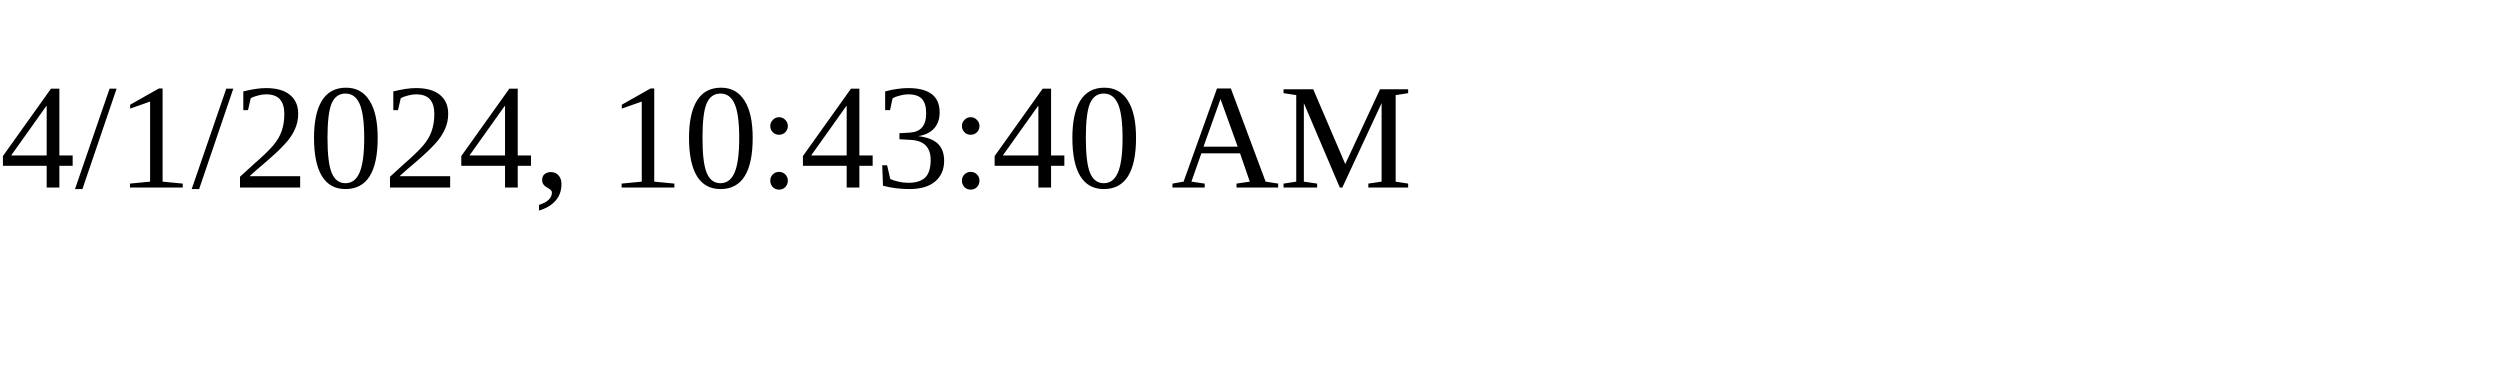
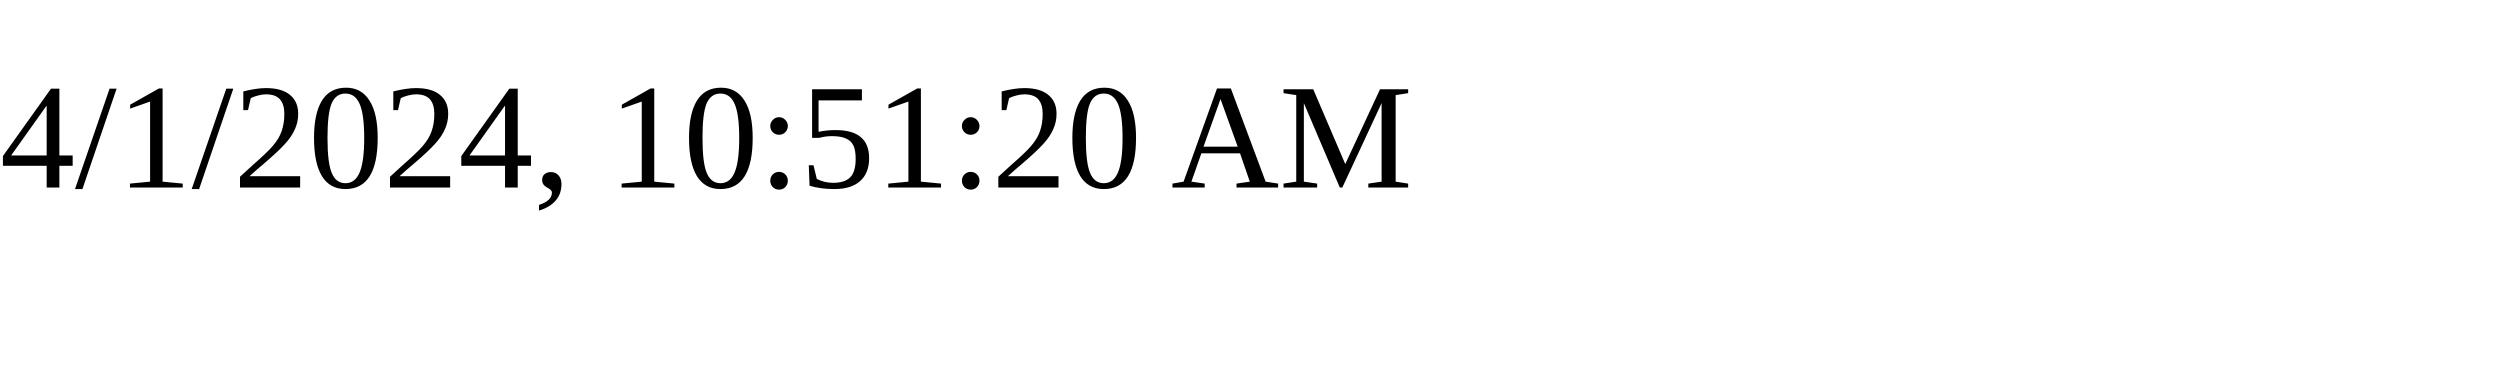
<svg xmlns="http://www.w3.org/2000/svg" height="30" width="200">
-   <text x="0" y="15">4/1/2024, 10:43:40 AM</text>
+   <text x="0" y="15">4/1/2024, 10:51:20 AM</text>
</svg>
